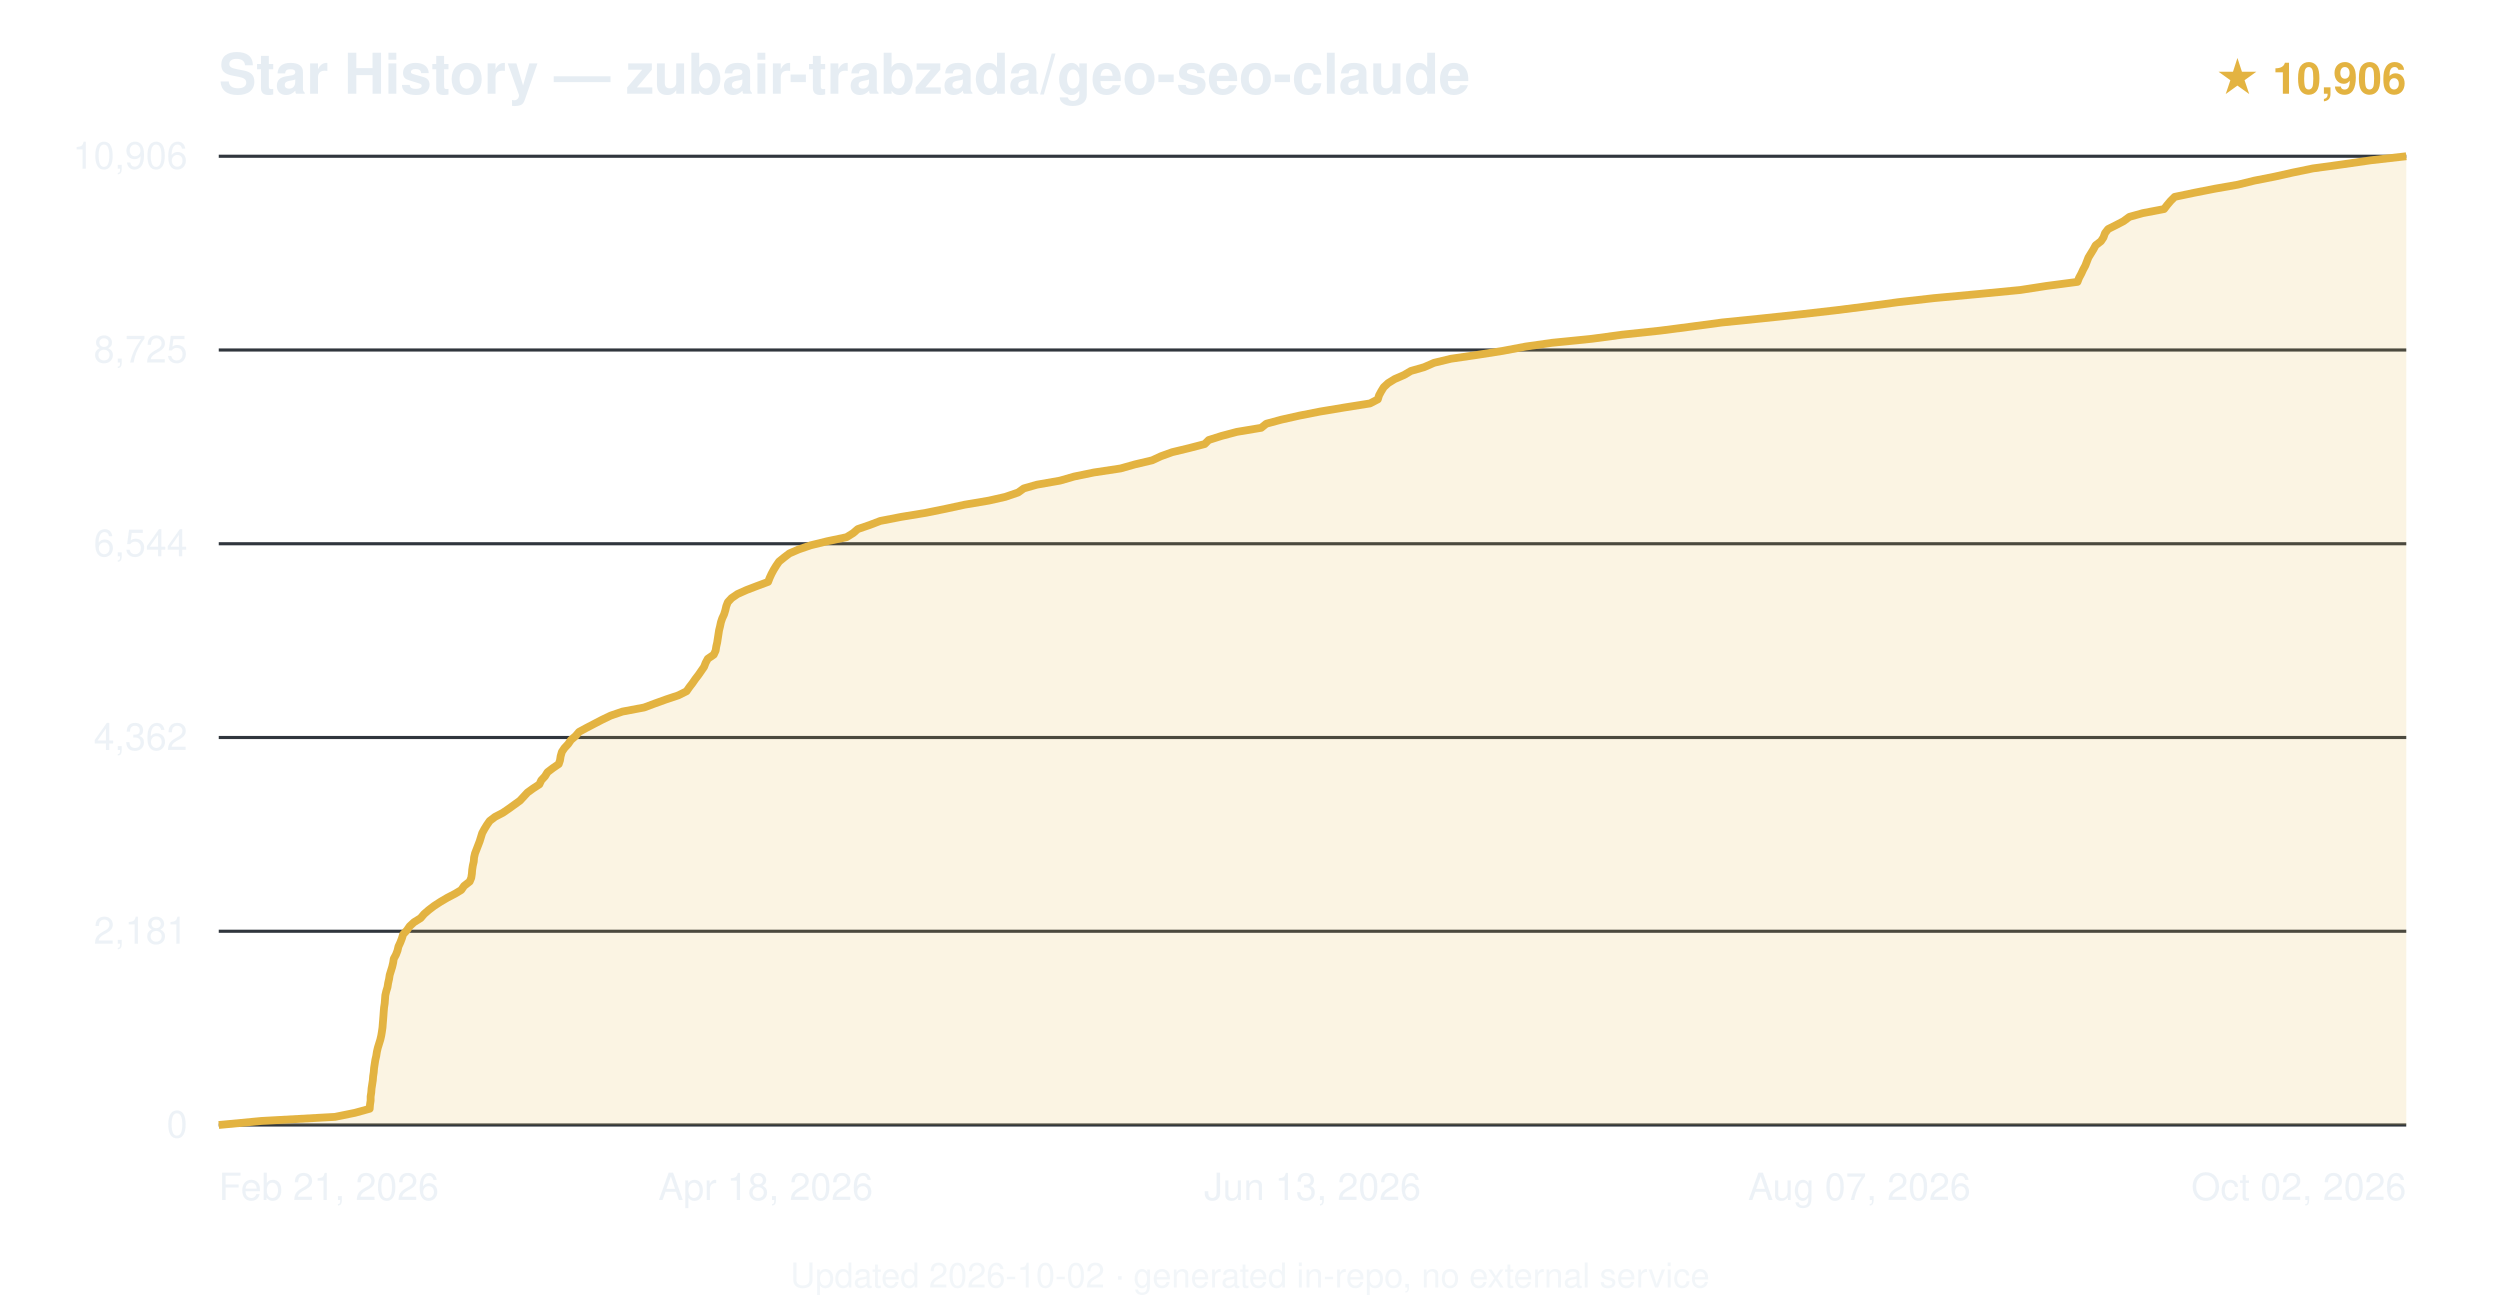
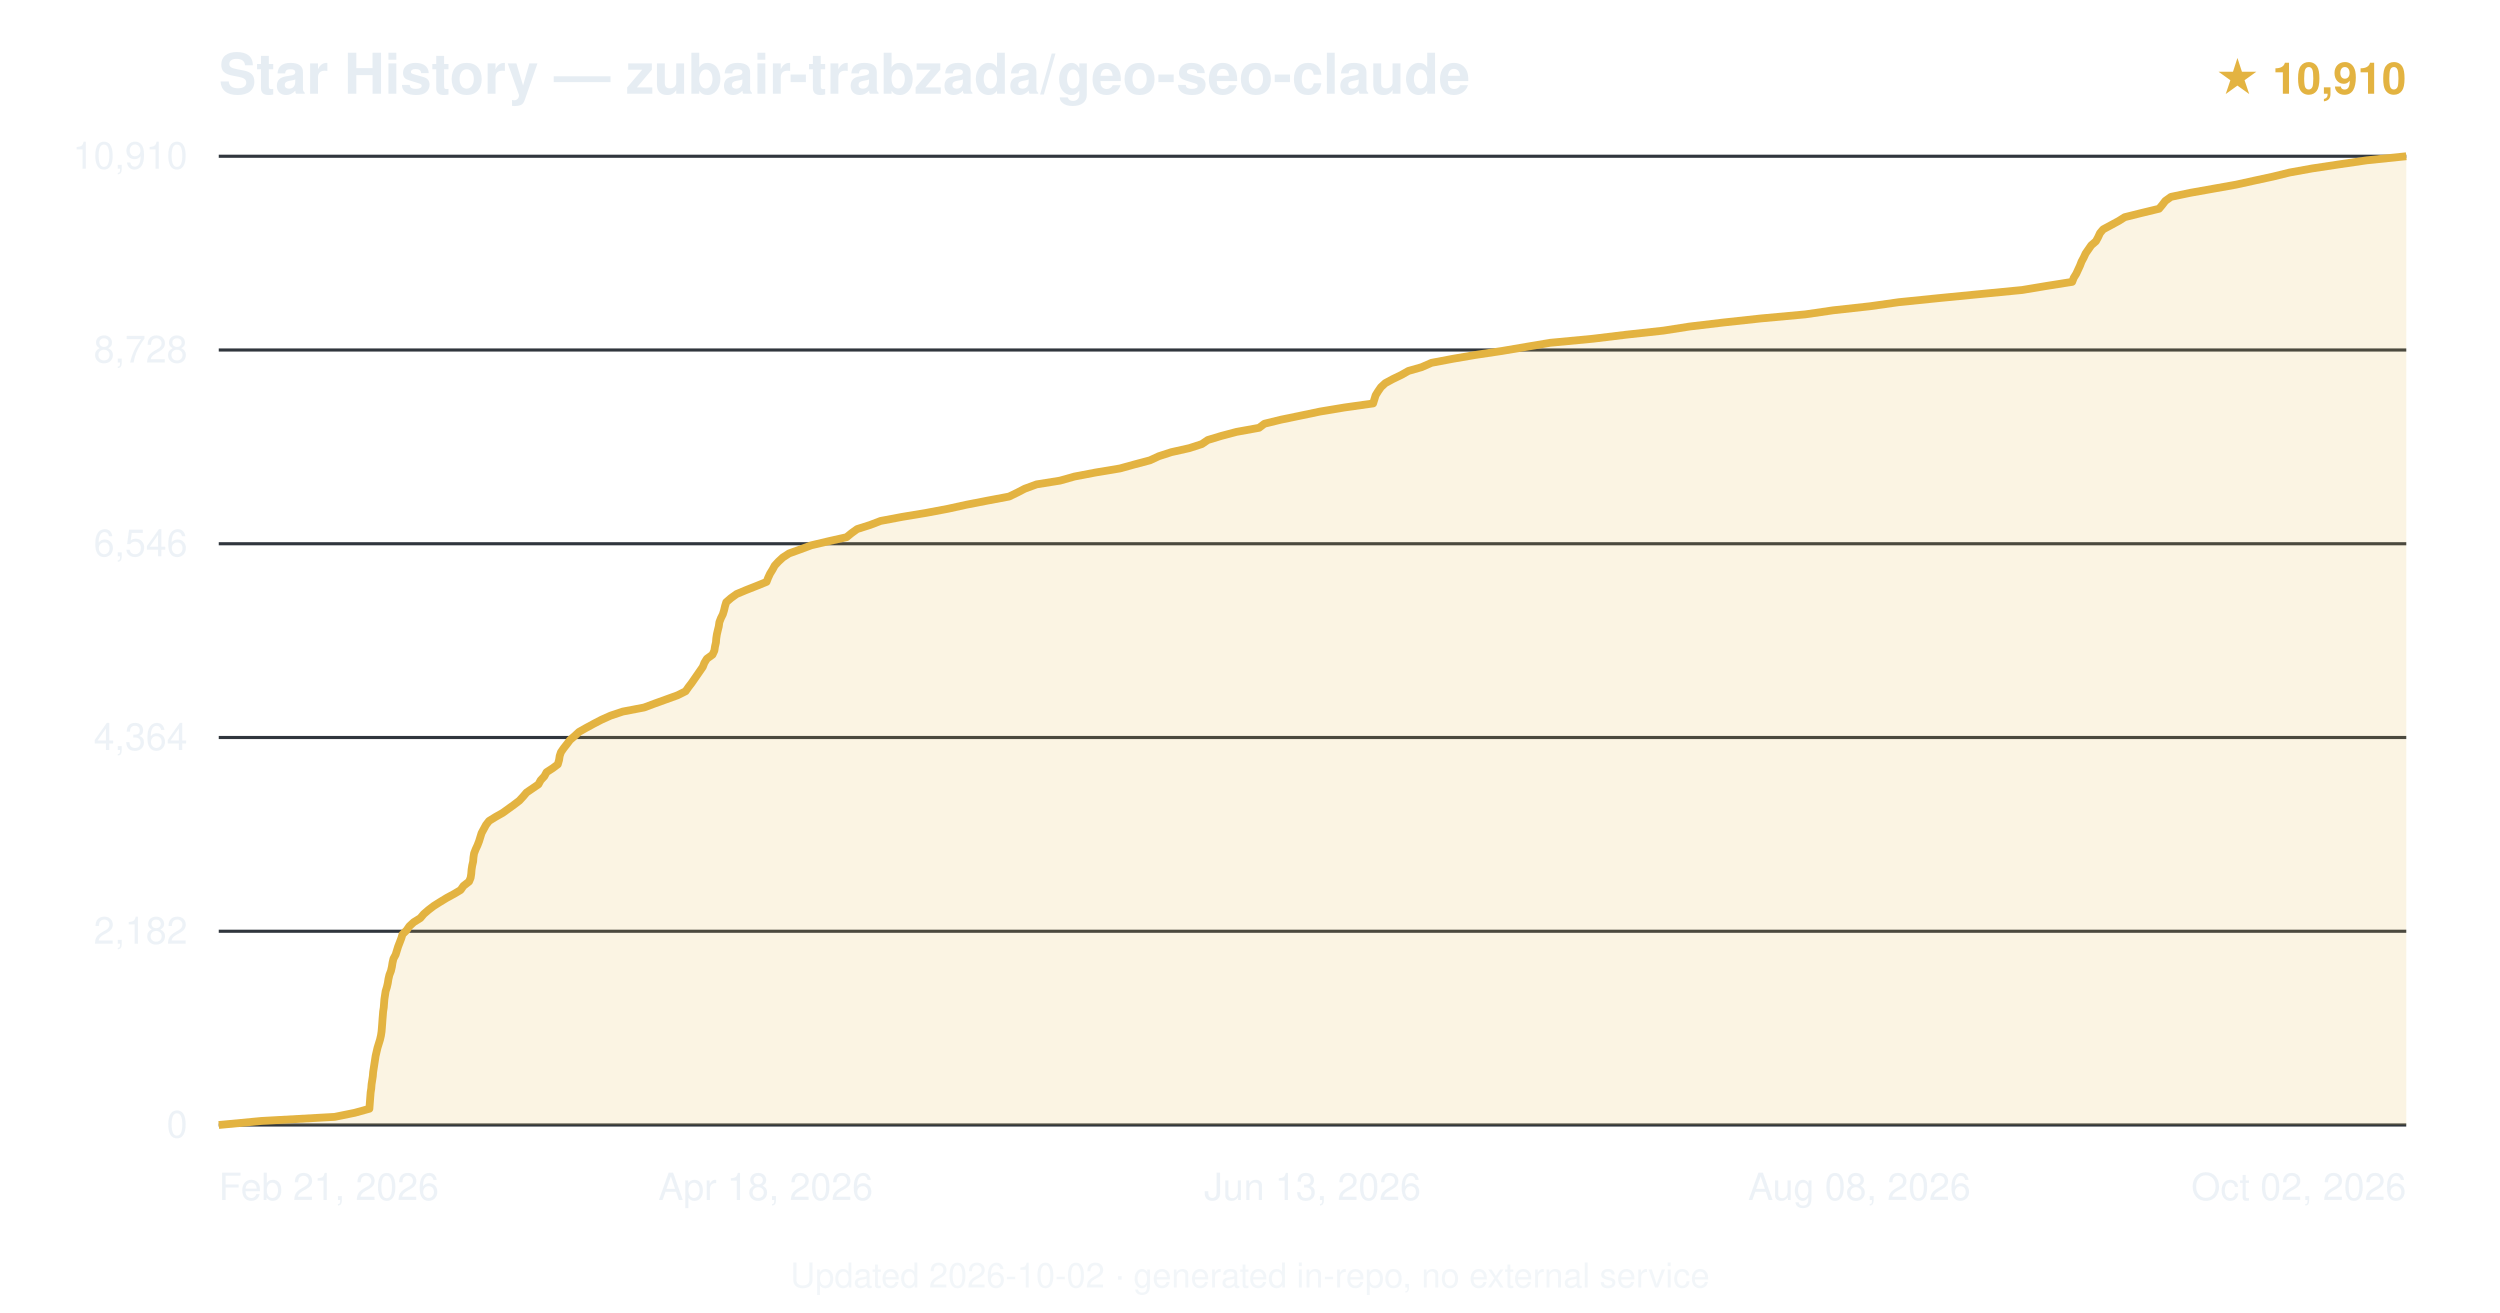
<svg xmlns="http://www.w3.org/2000/svg" viewBox="0 0 800 420" font-family="-apple-system,BlinkMacSystemFont,'Segoe UI',Helvetica,Arial,sans-serif">
  <text x="70" y="30" font-size="18" font-weight="600" fill="#e6edf3">Star History — zubair-trabzada/geo-seo-claude</text>
-   <text x="770" y="30" text-anchor="end" font-size="14" fill="#e3b341" font-weight="600">★ 10,906</text>
+   <text x="770" y="30" text-anchor="end" font-size="14" fill="#e3b341" font-weight="600">★ 10,910</text>
  <line x1="70" y1="360.0" x2="770" y2="360.0" stroke="#30363d" stroke-width="1" />
  <text x="60" y="364.0" text-anchor="end" font-size="12" fill="#e6edf3" opacity="0.7">0</text>
  <line x1="70" y1="298.0" x2="770" y2="298.0" stroke="#30363d" stroke-width="1" />
-   <text x="60" y="302.0" text-anchor="end" font-size="12" fill="#e6edf3" opacity="0.7">2,181</text>
+   <text x="60" y="302.0" text-anchor="end" font-size="12" fill="#e6edf3" opacity="0.7">2,182</text>
  <line x1="70" y1="236.0" x2="770" y2="236.0" stroke="#30363d" stroke-width="1" />
-   <text x="60" y="240.0" text-anchor="end" font-size="12" fill="#e6edf3" opacity="0.7">4,362</text>
+   <text x="60" y="240.0" text-anchor="end" font-size="12" fill="#e6edf3" opacity="0.7">4,364</text>
  <line x1="70" y1="174.0" x2="770" y2="174.0" stroke="#30363d" stroke-width="1" />
-   <text x="60" y="178.0" text-anchor="end" font-size="12" fill="#e6edf3" opacity="0.7">6,544</text>
+   <text x="60" y="178.0" text-anchor="end" font-size="12" fill="#e6edf3" opacity="0.7">6,546</text>
  <line x1="70" y1="112.0" x2="770" y2="112.0" stroke="#30363d" stroke-width="1" />
-   <text x="60" y="116.0" text-anchor="end" font-size="12" fill="#e6edf3" opacity="0.7">8,725</text>
+   <text x="60" y="116.0" text-anchor="end" font-size="12" fill="#e6edf3" opacity="0.7">8,728</text>
  <line x1="70" y1="50.0" x2="770" y2="50.0" stroke="#30363d" stroke-width="1" />
-   <text x="60" y="54.0" text-anchor="end" font-size="12" fill="#e6edf3" opacity="0.7">10,906</text>
-   <path d="M70.0,360.0 L83.7,358.7 L107.2,357.4 L113.6,356.1 L118.3,354.8 L118.4,353.5 L118.6,352.2 L118.6,350.9 L118.8,349.6 L118.9,348.3 L119.1,347.0 L119.3,345.7 L119.4,344.4 L119.6,343.1 L119.7,341.8 L119.9,340.5 L120.1,339.2 L120.4,337.9 L120.6,336.6 L120.9,335.3 L121.3,334.0 L121.7,332.7 L122.0,331.4 L122.2,330.2 L122.4,328.8 L122.5,327.5 L122.6,326.3 L122.7,325.0 L122.8,323.6 L122.9,322.4 L123.1,321.1 L123.2,319.8 L123.3,318.5 L123.6,317.2 L124.0,315.9 L124.2,314.6 L124.5,313.3 L124.7,312.0 L125.1,310.7 L125.5,309.4 L125.8,308.1 L126.0,306.8 L126.7,305.5 L127.2,304.2 L127.5,302.9 L128.1,301.6 L128.6,300.3 L129.0,299.0 L130.2,297.7 L131.1,296.4 L132.5,295.1 L134.6,293.8 L135.7,292.5 L137.2,291.2 L138.9,289.9 L140.9,288.6 L143.1,287.3 L145.6,286.0 L147.6,284.8 L148.5,283.5 L150.3,282.1 L150.8,280.9 L151.0,279.6 L151.1,278.3 L151.3,277.0 L151.6,275.7 L151.7,274.4 L152.0,273.1 L152.5,271.8 L153.0,270.5 L153.5,269.2 L153.9,267.9 L154.3,266.6 L155.0,265.3 L155.8,264.0 L156.7,262.7 L158.4,261.4 L160.9,260.1 L162.8,258.8 L164.6,257.5 L166.4,256.2 L167.6,254.9 L168.8,253.6 L170.6,252.3 L172.6,251.0 L173.2,249.7 L174.4,248.4 L175.2,247.1 L176.9,245.8 L178.8,244.5 L179.2,243.3 L179.4,242.0 L179.8,240.6 L180.6,239.4 L181.8,238.1 L182.7,236.8 L184.2,235.5 L185.3,234.2 L187.7,232.9 L190.2,231.6 L192.7,230.3 L195.4,229.0 L199.2,227.7 L206.1,226.4 L209.6,225.1 L213.2,223.8 L217.1,222.5 L219.7,221.2 L220.6,219.9 L221.6,218.6 L222.5,217.3 L223.5,216.0 L224.4,214.7 L225.3,213.4 L225.8,212.1 L226.5,210.8 L228.4,209.5 L229.0,208.2 L229.2,206.9 L229.5,205.6 L229.7,204.3 L229.9,203.0 L230.1,201.7 L230.4,200.5 L230.7,199.1 L231.1,197.9 L231.7,196.6 L232.1,195.3 L232.4,194.0 L232.9,192.7 L234.1,191.4 L236.0,190.1 L238.9,188.8 L242.3,187.5 L245.8,186.2 L246.3,184.9 L246.9,183.6 L247.6,182.3 L248.4,181.0 L249.3,179.7 L250.9,178.4 L252.6,177.1 L255.6,175.8 L259.4,174.5 L264.7,173.2 L270.9,171.9 L273.0,170.6 L274.5,169.3 L278.3,168.0 L281.7,166.7 L288.4,165.4 L296.3,164.1 L302.7,162.8 L308.7,161.5 L316.4,160.2 L321.7,159.0 L325.8,157.6 L327.6,156.3 L331.8,155.1 L339.2,153.8 L343.7,152.5 L350.0,151.2 L358.6,149.9 L363.2,148.6 L368.7,147.3 L371.5,146.0 L375.1,144.7 L380.5,143.4 L385.5,142.1 L386.8,140.8 L390.9,139.5 L395.8,138.2 L403.6,136.9 L405.2,135.6 L410.0,134.3 L415.8,133.0 L422.4,131.7 L430.2,130.4 L438.4,129.1 L440.9,127.8 L441.3,126.5 L442.0,125.2 L442.8,123.9 L444.2,122.6 L446.3,121.3 L449.3,120.0 L451.5,118.7 L455.7,117.5 L458.9,116.1 L464.3,114.8 L472.5,113.6 L480.8,112.3 L488.2,110.9 L496.6,109.7 L509.5,108.4 L519.1,107.1 L531.3,105.8 L541.3,104.5 L551.0,103.2 L563.8,101.9 L576.0,100.6 L587.4,99.3 L597.7,98.0 L607.4,96.7 L618.9,95.4 L633.0,94.1 L646.5,92.8 L654.9,91.5 L664.8,90.2 L665.3,88.9 L666.0,87.6 L666.6,86.3 L667.3,85.0 L667.8,83.7 L668.3,82.4 L669.1,81.1 L669.9,79.8 L670.6,78.5 L672.3,77.2 L673.1,76.0 L673.6,74.6 L674.6,73.3 L677.0,72.1 L679.5,70.8 L681.4,69.4 L685.7,68.2 L692.5,66.9 L693.5,65.6 L694.6,64.3 L695.9,63.0 L702.1,61.7 L708.7,60.4 L716.1,59.1 L721.4,57.8 L728.0,56.5 L733.8,55.2 L740.1,53.9 L749.6,52.6 L758.6,51.3 L770.0,50.0 L770.0,360 L70.0,360 Z" fill="#e3b341" opacity="0.15" />
-   <path d="M70.0,360.0 L83.7,358.7 L107.2,357.4 L113.6,356.1 L118.3,354.8 L118.4,353.5 L118.6,352.2 L118.6,350.9 L118.8,349.6 L118.9,348.3 L119.1,347.0 L119.3,345.7 L119.4,344.4 L119.6,343.1 L119.7,341.8 L119.9,340.5 L120.1,339.2 L120.4,337.9 L120.6,336.6 L120.9,335.3 L121.3,334.0 L121.7,332.7 L122.0,331.4 L122.2,330.2 L122.4,328.8 L122.5,327.5 L122.6,326.3 L122.7,325.0 L122.8,323.6 L122.9,322.4 L123.1,321.1 L123.2,319.8 L123.3,318.5 L123.6,317.2 L124.0,315.9 L124.2,314.6 L124.5,313.3 L124.7,312.0 L125.1,310.7 L125.5,309.4 L125.8,308.1 L126.0,306.8 L126.7,305.5 L127.2,304.2 L127.5,302.9 L128.1,301.6 L128.6,300.3 L129.0,299.0 L130.2,297.7 L131.1,296.4 L132.5,295.1 L134.6,293.8 L135.7,292.5 L137.2,291.2 L138.9,289.9 L140.9,288.6 L143.1,287.3 L145.6,286.0 L147.6,284.8 L148.5,283.5 L150.3,282.1 L150.8,280.9 L151.0,279.6 L151.1,278.3 L151.3,277.0 L151.6,275.7 L151.7,274.4 L152.0,273.1 L152.5,271.8 L153.0,270.5 L153.5,269.2 L153.9,267.9 L154.3,266.6 L155.0,265.3 L155.8,264.0 L156.7,262.7 L158.4,261.4 L160.9,260.1 L162.8,258.8 L164.6,257.5 L166.4,256.2 L167.6,254.9 L168.8,253.6 L170.6,252.3 L172.6,251.0 L173.2,249.7 L174.4,248.4 L175.2,247.1 L176.9,245.8 L178.8,244.5 L179.2,243.3 L179.4,242.0 L179.8,240.6 L180.6,239.4 L181.8,238.1 L182.7,236.8 L184.2,235.5 L185.3,234.2 L187.7,232.9 L190.2,231.6 L192.7,230.3 L195.4,229.0 L199.2,227.7 L206.1,226.4 L209.6,225.1 L213.2,223.8 L217.1,222.5 L219.7,221.2 L220.6,219.9 L221.6,218.6 L222.5,217.3 L223.5,216.0 L224.4,214.7 L225.3,213.4 L225.8,212.1 L226.5,210.8 L228.4,209.5 L229.0,208.2 L229.2,206.9 L229.5,205.6 L229.7,204.3 L229.9,203.0 L230.1,201.7 L230.4,200.5 L230.7,199.1 L231.1,197.9 L231.7,196.6 L232.1,195.3 L232.4,194.0 L232.9,192.7 L234.1,191.4 L236.0,190.1 L238.9,188.8 L242.3,187.5 L245.8,186.2 L246.3,184.9 L246.9,183.6 L247.6,182.3 L248.4,181.0 L249.3,179.7 L250.9,178.4 L252.6,177.1 L255.6,175.8 L259.4,174.5 L264.7,173.2 L270.9,171.9 L273.0,170.6 L274.5,169.3 L278.3,168.0 L281.7,166.7 L288.4,165.4 L296.3,164.1 L302.7,162.8 L308.7,161.5 L316.4,160.2 L321.7,159.0 L325.8,157.6 L327.6,156.3 L331.8,155.1 L339.2,153.8 L343.7,152.5 L350.0,151.2 L358.6,149.9 L363.2,148.6 L368.7,147.3 L371.5,146.0 L375.1,144.7 L380.5,143.4 L385.5,142.1 L386.8,140.8 L390.9,139.5 L395.8,138.2 L403.6,136.9 L405.2,135.6 L410.0,134.3 L415.8,133.0 L422.4,131.7 L430.2,130.4 L438.4,129.1 L440.9,127.8 L441.3,126.5 L442.0,125.2 L442.8,123.9 L444.2,122.6 L446.3,121.3 L449.3,120.0 L451.5,118.7 L455.7,117.5 L458.9,116.1 L464.3,114.8 L472.5,113.6 L480.8,112.3 L488.2,110.9 L496.6,109.7 L509.5,108.4 L519.1,107.1 L531.3,105.8 L541.3,104.5 L551.0,103.2 L563.8,101.9 L576.0,100.6 L587.4,99.3 L597.7,98.0 L607.4,96.7 L618.9,95.4 L633.0,94.1 L646.5,92.8 L654.9,91.5 L664.8,90.2 L665.3,88.9 L666.0,87.6 L666.6,86.3 L667.3,85.0 L667.8,83.7 L668.3,82.4 L669.1,81.1 L669.9,79.8 L670.6,78.5 L672.3,77.2 L673.1,76.0 L673.6,74.6 L674.6,73.3 L677.0,72.1 L679.5,70.8 L681.4,69.4 L685.7,68.2 L692.5,66.9 L693.5,65.6 L694.6,64.3 L695.9,63.0 L702.1,61.7 L708.7,60.4 L716.1,59.1 L721.4,57.8 L728.0,56.5 L733.8,55.2 L740.1,53.9 L749.6,52.6 L758.6,51.3 L770.0,50.0" fill="none" stroke="#e3b341" stroke-width="2.5" stroke-linejoin="round" />
+   <text x="60" y="54.0" text-anchor="end" font-size="12" fill="#e6edf3" opacity="0.7">10,910</text>
+   <path d="M70.0,360.0 L83.7,358.7 L107.1,357.4 L113.5,356.1 L118.2,354.8 L118.3,353.5 L118.4,352.2 L118.5,350.9 L118.6,349.6 L118.8,348.3 L118.9,347.0 L119.1,345.7 L119.3,344.4 L119.4,343.1 L119.6,341.8 L119.8,340.5 L120.0,339.2 L120.2,337.9 L120.5,336.6 L120.8,335.3 L121.2,334.0 L121.6,332.7 L121.9,331.4 L122.1,330.1 L122.2,328.9 L122.3,327.6 L122.4,326.2 L122.5,325.0 L122.6,323.7 L122.8,322.4 L122.9,321.1 L123.0,319.8 L123.2,318.5 L123.4,317.2 L123.8,315.9 L124.1,314.6 L124.3,313.3 L124.6,312.0 L125.1,310.7 L125.4,309.4 L125.6,308.1 L125.9,306.8 L126.6,305.5 L127.0,304.2 L127.4,302.9 L127.9,301.6 L128.4,300.3 L128.8,299.0 L130.1,297.7 L131.0,296.4 L132.4,295.1 L134.5,293.8 L135.6,292.5 L137.1,291.2 L138.8,289.9 L140.7,288.7 L143.0,287.3 L145.4,286.0 L147.4,284.8 L148.3,283.5 L150.1,282.1 L150.6,280.9 L150.8,279.6 L150.9,278.3 L151.1,277.0 L151.4,275.7 L151.5,274.4 L151.7,273.1 L152.2,271.8 L152.8,270.5 L153.3,269.2 L153.7,267.9 L154.1,266.6 L154.8,265.3 L155.5,264.0 L156.5,262.7 L158.6,261.4 L160.9,260.1 L162.7,258.8 L164.5,257.5 L166.2,256.2 L167.4,254.9 L168.5,253.6 L170.4,252.3 L172.3,251.0 L173.0,249.7 L174.2,248.4 L174.9,247.1 L176.9,245.8 L178.5,244.6 L178.9,243.2 L179.1,241.9 L179.5,240.7 L180.4,239.4 L181.5,238.0 L182.4,236.8 L183.9,235.5 L185.3,234.2 L187.6,232.9 L190.0,231.6 L192.5,230.3 L195.4,229.0 L199.3,227.7 L206.1,226.4 L209.6,225.1 L213.2,223.8 L216.8,222.5 L219.4,221.2 L220.3,219.9 L221.3,218.6 L222.2,217.3 L223.1,216.0 L224.0,214.7 L224.9,213.4 L225.4,212.1 L226.2,210.8 L228.0,209.5 L228.6,208.2 L228.8,206.9 L229.1,205.6 L229.2,204.3 L229.4,203.0 L229.7,201.7 L230.0,200.5 L230.2,199.1 L230.7,197.8 L231.3,196.6 L231.7,195.3 L232.0,194.0 L232.4,192.7 L233.9,191.4 L235.7,190.1 L238.8,188.8 L242.1,187.5 L245.3,186.2 L245.8,184.9 L246.4,183.6 L247.2,182.3 L247.9,181.0 L249.1,179.7 L250.5,178.4 L252.5,177.1 L256.1,175.8 L259.6,174.5 L265.1,173.2 L270.9,171.9 L272.5,170.6 L274.3,169.3 L278.4,168.0 L281.8,166.7 L288.7,165.4 L296.5,164.1 L303.4,162.8 L309.3,161.5 L316.0,160.2 L322.9,158.9 L325.6,157.6 L327.9,156.4 L331.7,155.0 L339.2,153.8 L343.8,152.5 L350.6,151.2 L358.4,149.9 L363.1,148.6 L368.0,147.3 L370.8,146.0 L374.8,144.7 L380.6,143.4 L384.6,142.1 L386.5,140.8 L390.8,139.5 L395.7,138.2 L402.9,136.9 L404.6,135.6 L409.9,134.3 L416.2,133.0 L422.4,131.7 L430.2,130.4 L439.4,129.1 L439.8,127.8 L440.2,126.5 L441.0,125.2 L441.9,123.9 L443.3,122.6 L445.7,121.3 L448.4,120.0 L450.7,118.7 L454.9,117.5 L458.1,116.1 L465.0,114.8 L472.0,113.6 L480.7,112.3 L488.9,110.9 L496.0,109.7 L509.7,108.4 L520.4,107.1 L532.3,105.8 L540.6,104.5 L551.5,103.2 L563.5,101.9 L577.7,100.6 L586.6,99.3 L598.4,98.0 L607.6,96.7 L620.4,95.4 L633.7,94.1 L647.1,92.8 L654.9,91.5 L663.1,90.2 L663.6,88.9 L664.4,87.6 L665.0,86.3 L665.6,85.0 L666.1,83.7 L666.8,82.4 L667.4,81.1 L668.3,79.8 L669.2,78.5 L670.7,77.2 L671.4,75.9 L672.0,74.6 L673.0,73.4 L675.6,72.0 L678.0,70.7 L679.9,69.5 L685.1,68.2 L690.9,66.8 L691.9,65.6 L692.9,64.3 L694.7,63.0 L700.9,61.7 L708.2,60.4 L715.5,59.1 L721.4,57.8 L727.4,56.5 L732.7,55.2 L739.9,53.9 L748.5,52.6 L757.4,51.3 L770.0,50.0 L770.0,360 L70.0,360 Z" fill="#e3b341" opacity="0.15" />
+   <path d="M70.0,360.0 L83.7,358.7 L107.1,357.4 L113.5,356.1 L118.2,354.8 L118.3,353.5 L118.4,352.2 L118.5,350.9 L118.6,349.6 L118.8,348.3 L118.9,347.0 L119.1,345.7 L119.3,344.4 L119.4,343.1 L119.6,341.8 L119.8,340.5 L120.0,339.2 L120.2,337.9 L120.5,336.6 L120.8,335.3 L121.2,334.0 L121.6,332.7 L121.9,331.4 L122.1,330.1 L122.2,328.9 L122.3,327.6 L122.4,326.2 L122.5,325.0 L122.6,323.7 L122.8,322.4 L122.9,321.1 L123.0,319.8 L123.2,318.5 L123.4,317.2 L123.8,315.9 L124.1,314.6 L124.3,313.3 L124.6,312.0 L125.1,310.7 L125.4,309.4 L125.6,308.1 L125.9,306.8 L126.6,305.5 L127.0,304.2 L127.4,302.9 L127.9,301.6 L128.4,300.3 L128.8,299.0 L130.1,297.7 L131.0,296.4 L132.4,295.1 L134.5,293.8 L135.6,292.5 L137.1,291.2 L138.8,289.9 L140.7,288.7 L143.0,287.3 L145.4,286.0 L147.4,284.8 L148.3,283.5 L150.1,282.1 L150.6,280.9 L150.8,279.6 L150.9,278.3 L151.1,277.0 L151.4,275.7 L151.5,274.4 L151.7,273.1 L152.2,271.8 L152.8,270.5 L153.3,269.2 L153.7,267.9 L154.1,266.6 L154.8,265.3 L155.5,264.0 L156.5,262.7 L158.6,261.4 L160.9,260.1 L162.7,258.8 L164.5,257.5 L166.2,256.2 L167.4,254.9 L168.5,253.6 L170.4,252.3 L172.3,251.0 L173.0,249.7 L174.2,248.4 L174.9,247.1 L176.9,245.8 L178.5,244.6 L178.9,243.2 L179.1,241.9 L179.5,240.7 L180.4,239.4 L181.5,238.0 L182.4,236.8 L183.9,235.5 L185.3,234.2 L187.6,232.9 L190.0,231.6 L192.5,230.3 L195.4,229.0 L199.3,227.7 L206.1,226.4 L209.6,225.1 L213.2,223.8 L216.8,222.5 L219.4,221.2 L220.3,219.9 L221.3,218.6 L222.2,217.3 L223.1,216.0 L224.0,214.7 L224.9,213.4 L225.4,212.1 L226.2,210.8 L228.0,209.5 L228.6,208.2 L228.8,206.9 L229.1,205.6 L229.2,204.3 L229.4,203.0 L229.7,201.7 L230.0,200.5 L230.2,199.1 L230.7,197.8 L231.3,196.6 L231.7,195.3 L232.0,194.0 L232.4,192.7 L233.9,191.4 L235.7,190.1 L238.8,188.8 L242.1,187.5 L245.3,186.2 L245.8,184.9 L246.4,183.6 L247.2,182.3 L247.9,181.0 L249.1,179.7 L250.5,178.4 L252.5,177.1 L256.1,175.8 L259.6,174.5 L265.1,173.2 L270.9,171.9 L272.5,170.6 L274.3,169.3 L278.4,168.0 L281.8,166.7 L288.7,165.4 L296.5,164.1 L303.4,162.8 L309.3,161.5 L316.0,160.2 L322.9,158.9 L325.6,157.6 L327.9,156.4 L331.7,155.0 L339.2,153.8 L343.8,152.5 L350.6,151.2 L358.4,149.9 L363.1,148.6 L368.0,147.3 L370.8,146.0 L374.8,144.7 L380.6,143.4 L384.6,142.1 L386.5,140.8 L390.8,139.5 L395.7,138.2 L402.9,136.9 L404.6,135.6 L409.9,134.3 L416.2,133.0 L422.4,131.7 L430.2,130.4 L439.4,129.1 L439.8,127.8 L440.2,126.5 L441.0,125.2 L441.9,123.9 L443.3,122.6 L445.7,121.3 L448.4,120.0 L450.7,118.7 L454.9,117.5 L458.1,116.1 L465.0,114.8 L472.0,113.6 L480.7,112.3 L488.9,110.9 L496.0,109.7 L509.7,108.4 L520.4,107.1 L532.3,105.8 L540.6,104.5 L551.5,103.2 L563.5,101.9 L577.7,100.6 L586.6,99.3 L598.4,98.0 L607.6,96.7 L620.4,95.4 L633.7,94.1 L647.1,92.8 L654.9,91.5 L663.1,90.2 L663.6,88.9 L664.4,87.6 L665.0,86.3 L665.6,85.0 L666.1,83.7 L666.8,82.4 L667.4,81.1 L668.3,79.8 L669.2,78.5 L670.7,77.2 L671.4,75.9 L672.0,74.6 L673.0,73.4 L675.6,72.0 L678.0,70.7 L679.9,69.5 L685.1,68.2 L690.9,66.8 L691.9,65.6 L692.9,64.3 L694.7,63.0 L700.9,61.7 L708.2,60.4 L715.5,59.1 L721.4,57.8 L727.4,56.5 L732.7,55.2 L739.9,53.9 L748.5,52.6 L757.4,51.3 L770.0,50.0" fill="none" stroke="#e3b341" stroke-width="2.5" stroke-linejoin="round" />
  <text x="70.0" y="384" text-anchor="start" font-size="12" fill="#e6edf3" opacity="0.7">Feb 21, 2026</text>
  <text x="245.0" y="384" text-anchor="middle" font-size="12" fill="#e6edf3" opacity="0.7">Apr 18, 2026</text>
  <text x="420.0" y="384" text-anchor="middle" font-size="12" fill="#e6edf3" opacity="0.7">Jun 13, 2026</text>
-   <text x="595.0" y="384" text-anchor="middle" font-size="12" fill="#e6edf3" opacity="0.7">Aug 07, 2026</text>
+   <text x="595.0" y="384" text-anchor="middle" font-size="12" fill="#e6edf3" opacity="0.7">Aug 08, 2026</text>
  <text x="770.0" y="384" text-anchor="end" font-size="12" fill="#e6edf3" opacity="0.7">Oct 02, 2026</text>
  <text x="400.0" y="412" text-anchor="middle" font-size="11" fill="#e6edf3" opacity="0.5">Updated 2026-10-02 · generated in-repo, no external service</text>
</svg>
